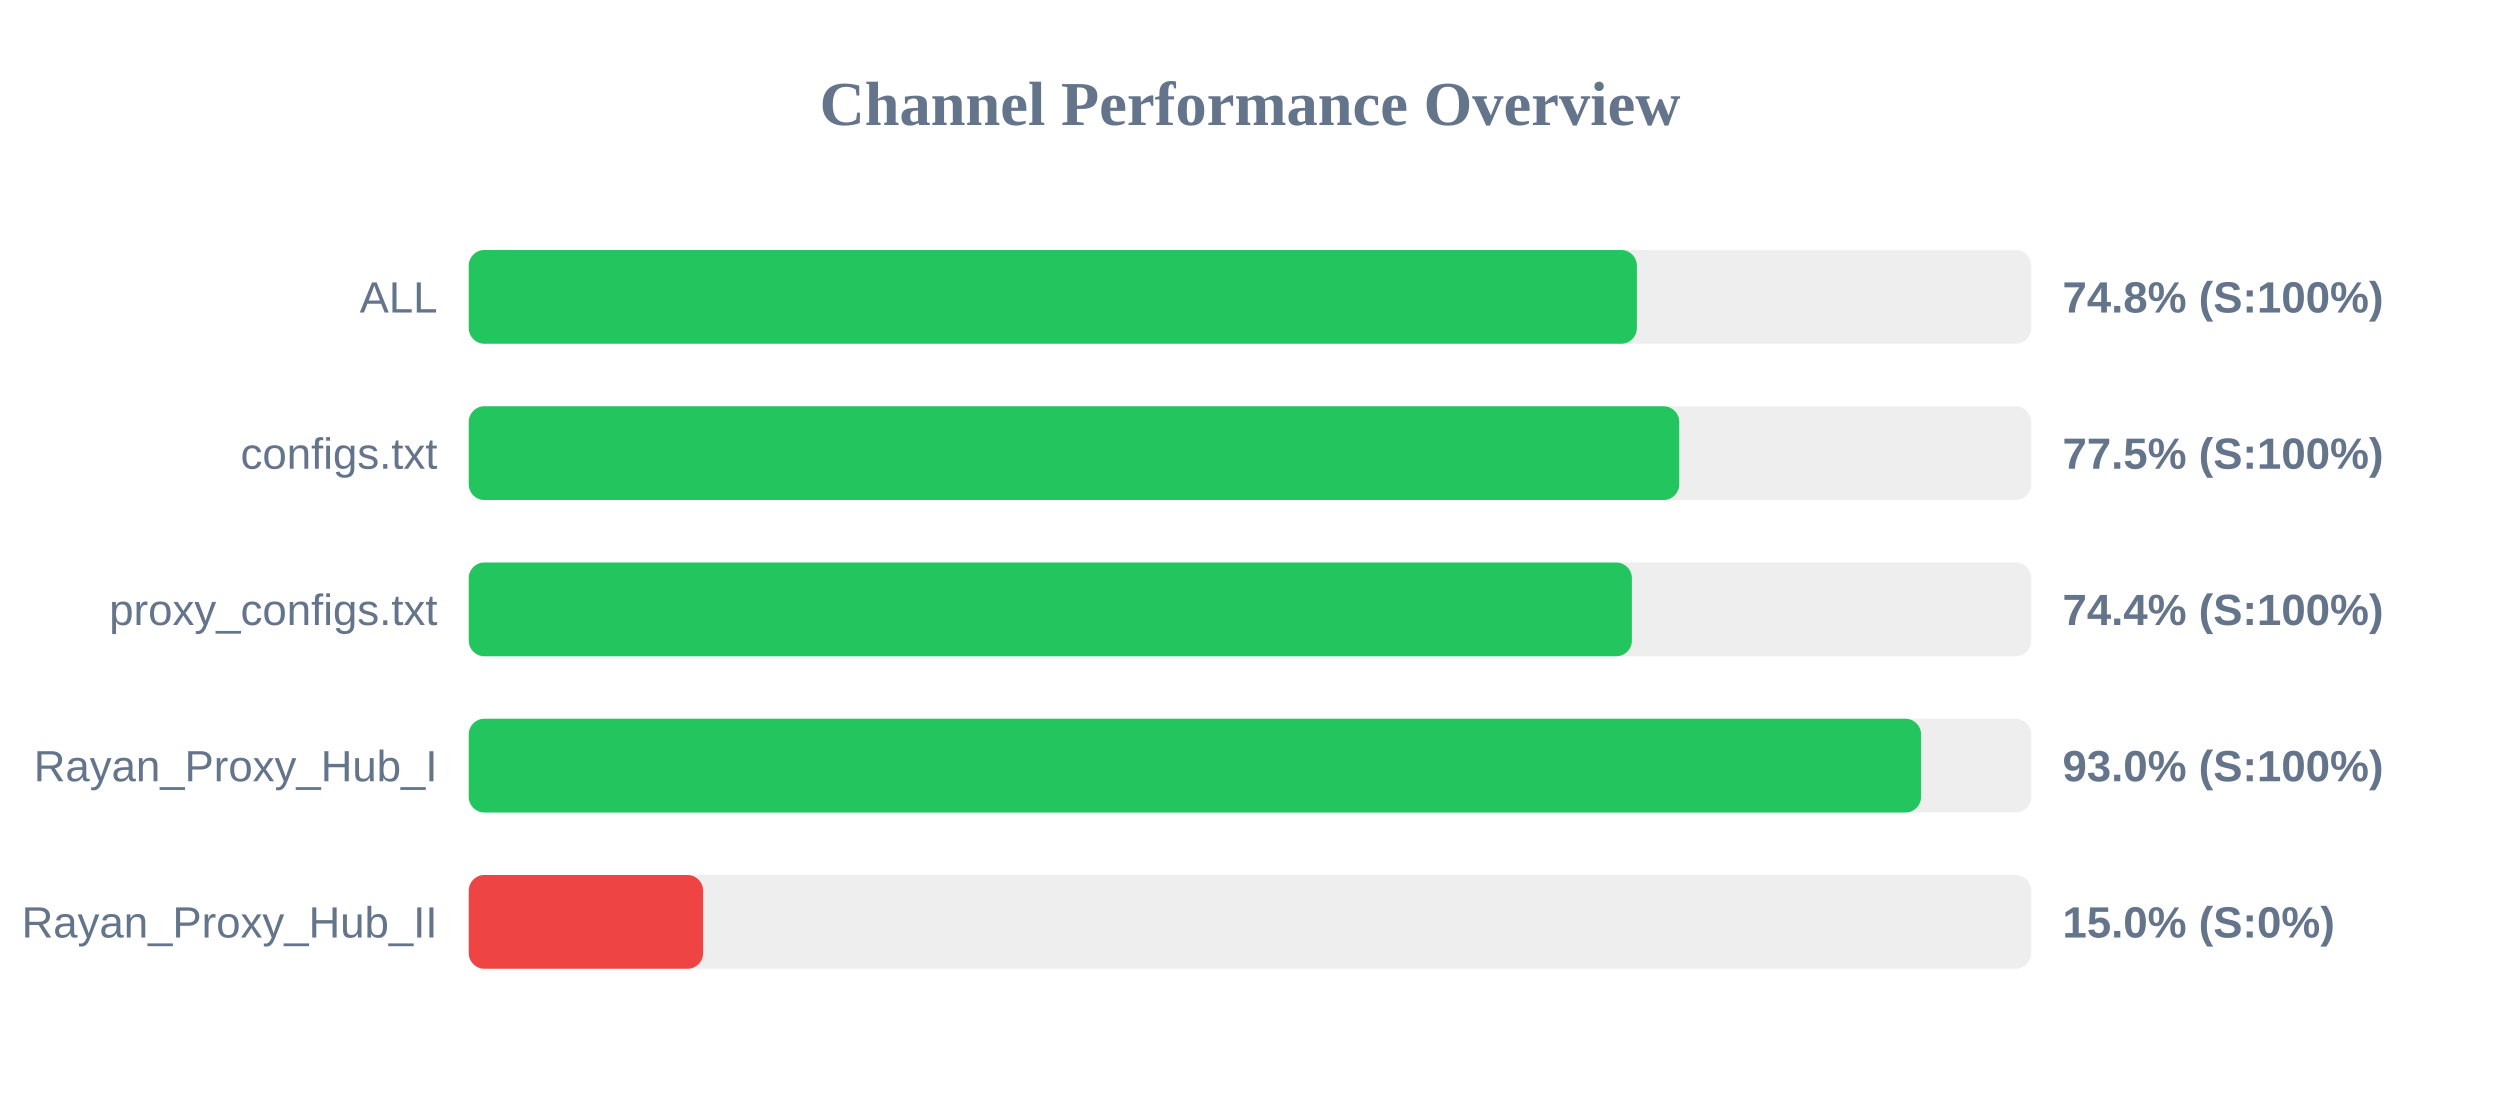
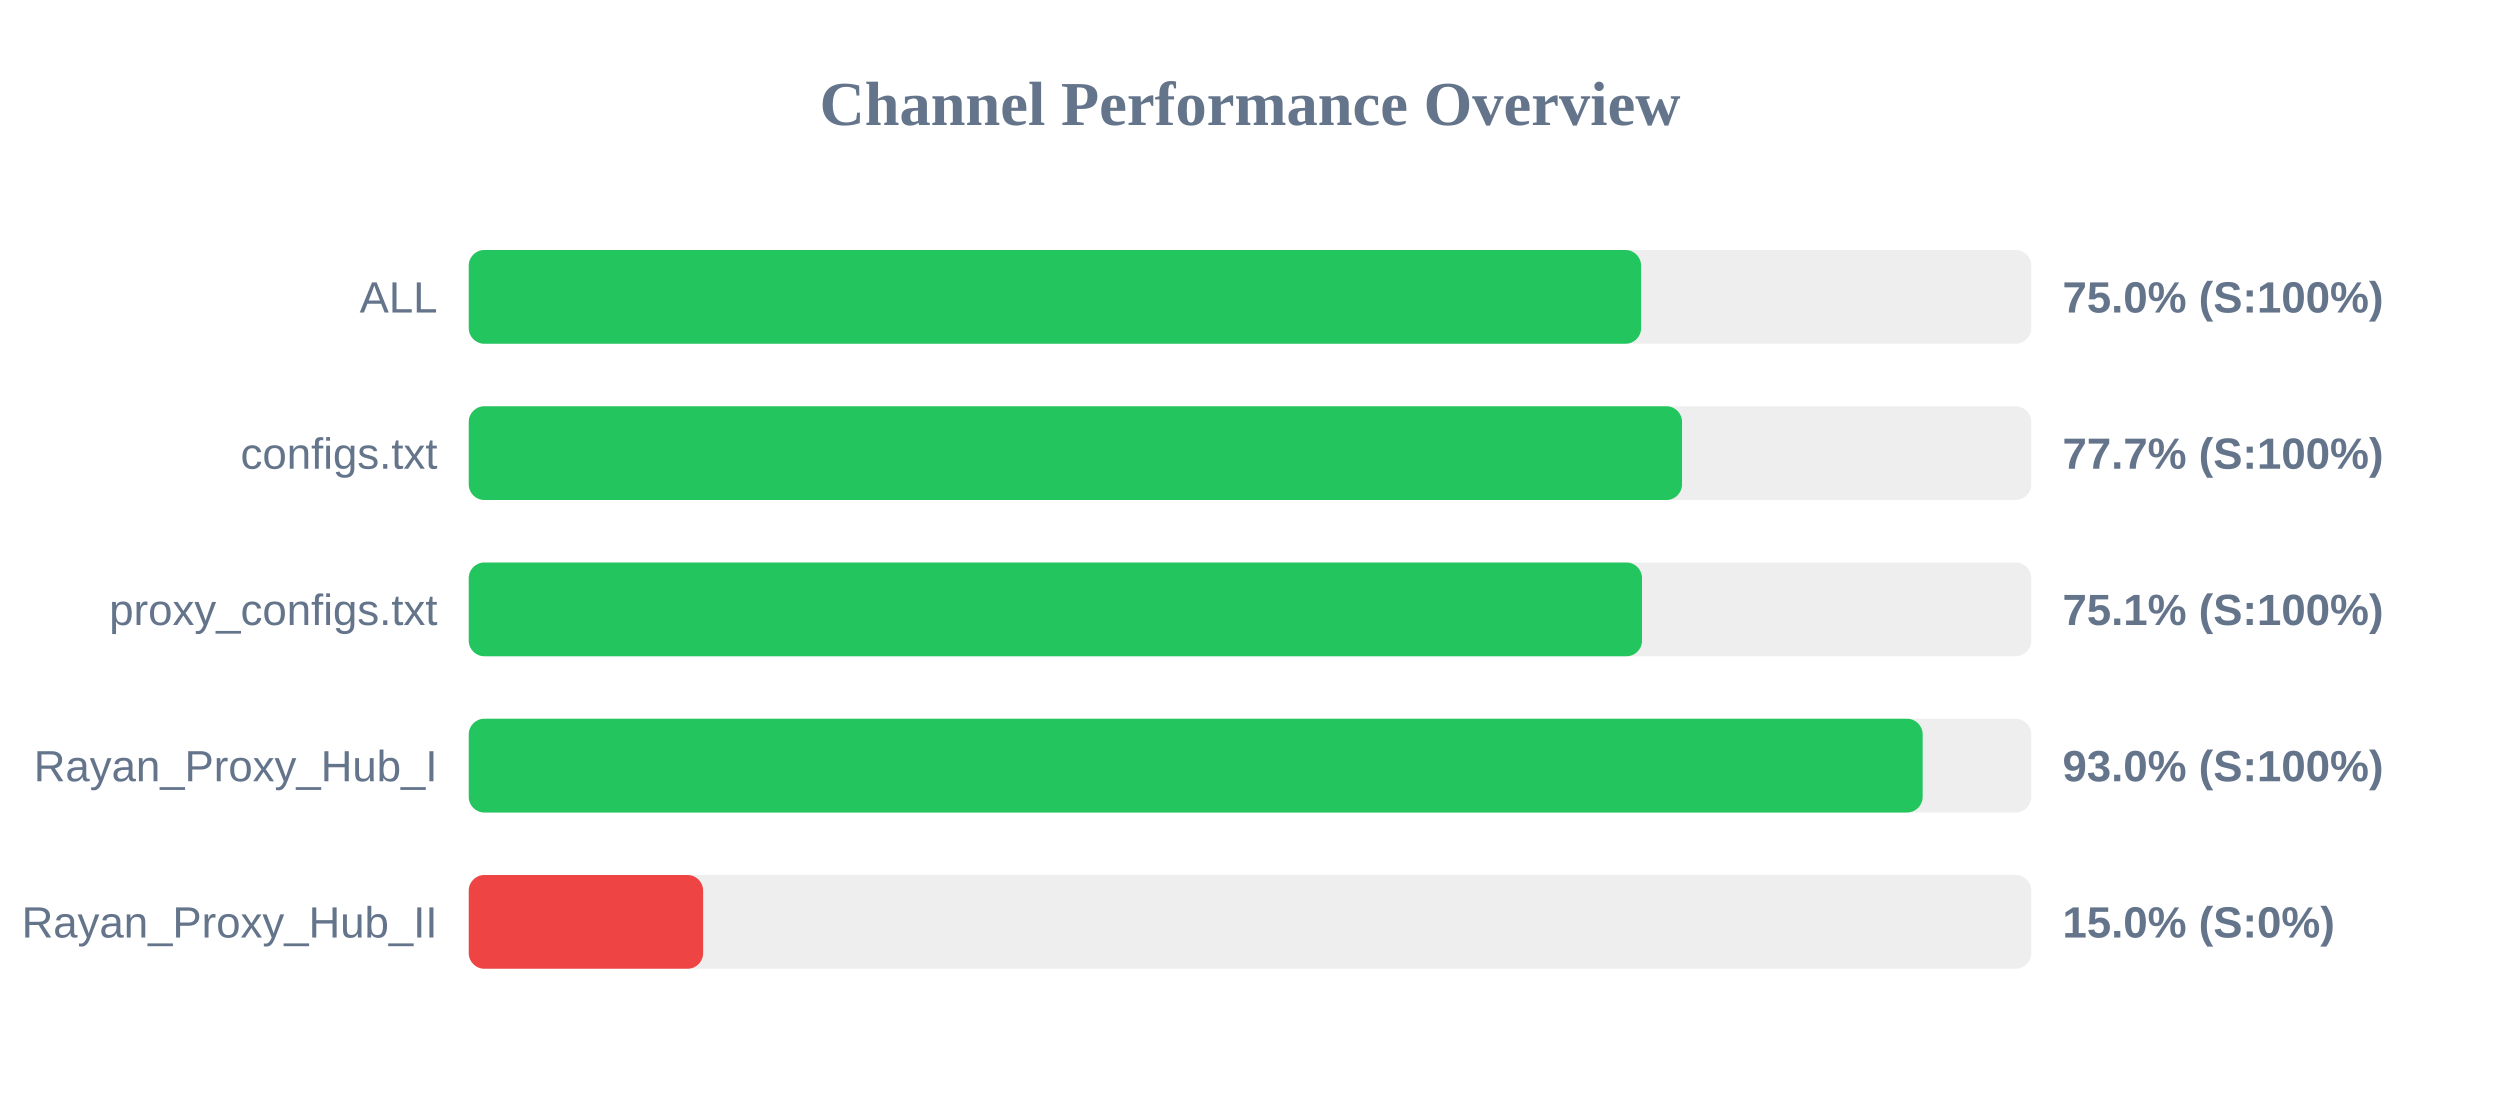
<svg xmlns="http://www.w3.org/2000/svg" width="800" height="350" version="1.1">
  <style>
        .row { font: 14px Arial; fill: #64748b; }
        .score { font: bold 14px Arial; fill: #64748b; }
    </style>
  <text x="400" y="40" text-anchor="middle" font-size="20px" font-weight="bold" fill="#64748b">Channel Performance Overview</text>
  <rect x="150" y="80" width="500" height="30" fill="#eee" rx="5" />
-   <rect x="150" y="80" width="373.8" height="30" fill="#22c55e" rx="5" />
+   <rect x="150" y="80" width="375.15" height="30" fill="#22c55e" rx="5" />
  <text x="140" y="100" text-anchor="end" class="row">ALL</text>
-   <text x="660" y="100" text-anchor="start" class="score">74.8% (S:100%)</text>
+   <text x="660" y="100" text-anchor="start" class="score">75.0% (S:100%)</text>
  <rect x="150" y="130" width="500" height="30" fill="#eee" rx="5" />
-   <rect x="150" y="130" width="387.35" height="30" fill="#22c55e" rx="5" />
+   <rect x="150" y="130" width="388.25" height="30" fill="#22c55e" rx="5" />
  <text x="140" y="150" text-anchor="end" class="row">configs.txt</text>
-   <text x="660" y="150" text-anchor="start" class="score">77.5% (S:100%)</text>
+   <text x="660" y="150" text-anchor="start" class="score">77.7% (S:100%)</text>
  <rect x="150" y="180" width="500" height="30" fill="#eee" rx="5" />
-   <rect x="150" y="180" width="372.2" height="30" fill="#22c55e" rx="5" />
+   <rect x="150" y="180" width="375.45" height="30" fill="#22c55e" rx="5" />
  <text x="140" y="200" text-anchor="end" class="row">proxy_configs.txt</text>
-   <text x="660" y="200" text-anchor="start" class="score">74.4% (S:100%)</text>
+   <text x="660" y="200" text-anchor="start" class="score">75.1% (S:100%)</text>
  <rect x="150" y="230" width="500" height="30" fill="#eee" rx="5" />
-   <rect x="150" y="230" width="464.75" height="30" fill="#22c55e" rx="5" />
+   <rect x="150" y="230" width="465.25" height="30" fill="#22c55e" rx="5" />
  <text x="140" y="250" text-anchor="end" class="row">Rayan_Proxy_Hub_I</text>
  <text x="660" y="250" text-anchor="start" class="score">93.0% (S:100%)</text>
  <rect x="150" y="280" width="500" height="30" fill="#eee" rx="5" />
  <rect x="150" y="280" width="75.0" height="30" fill="#ef4444" rx="5" />
  <text x="140" y="300" text-anchor="end" class="row">Rayan_Proxy_Hub_II</text>
  <text x="660" y="300" text-anchor="start" class="score">15.0% (S:0%)</text>
</svg>
